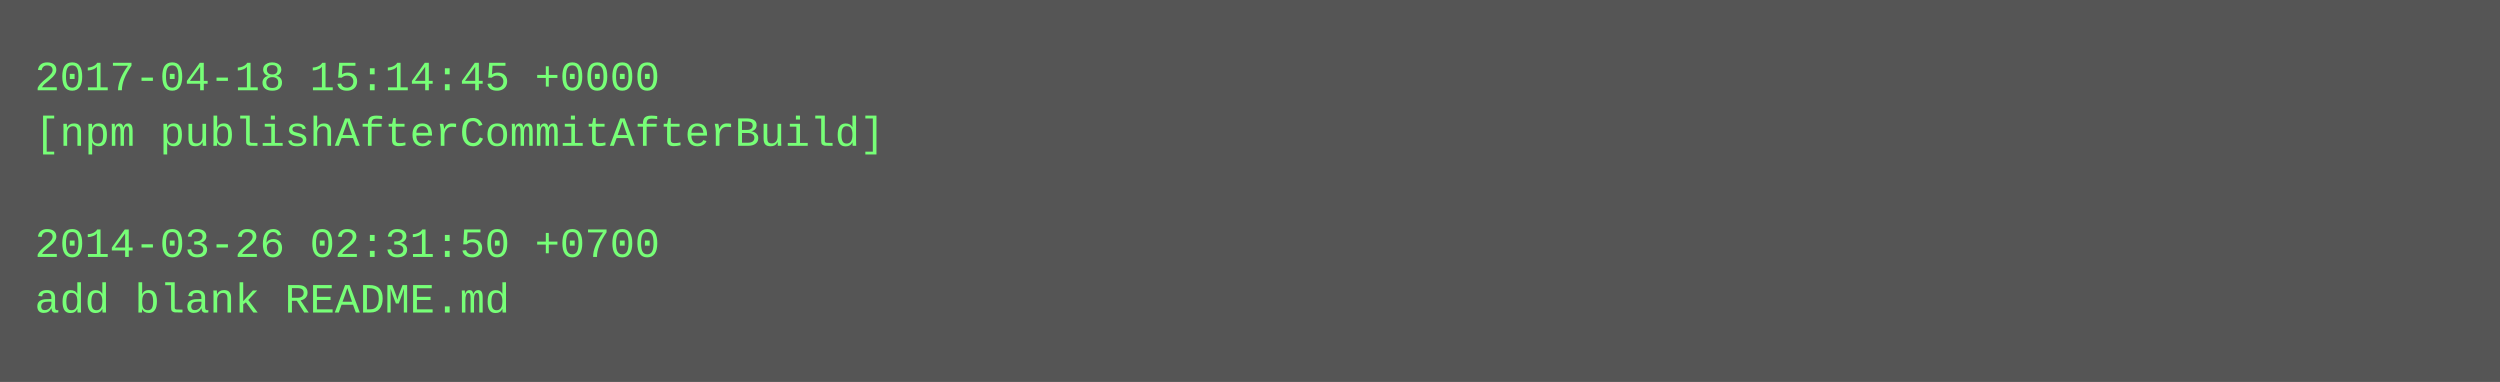
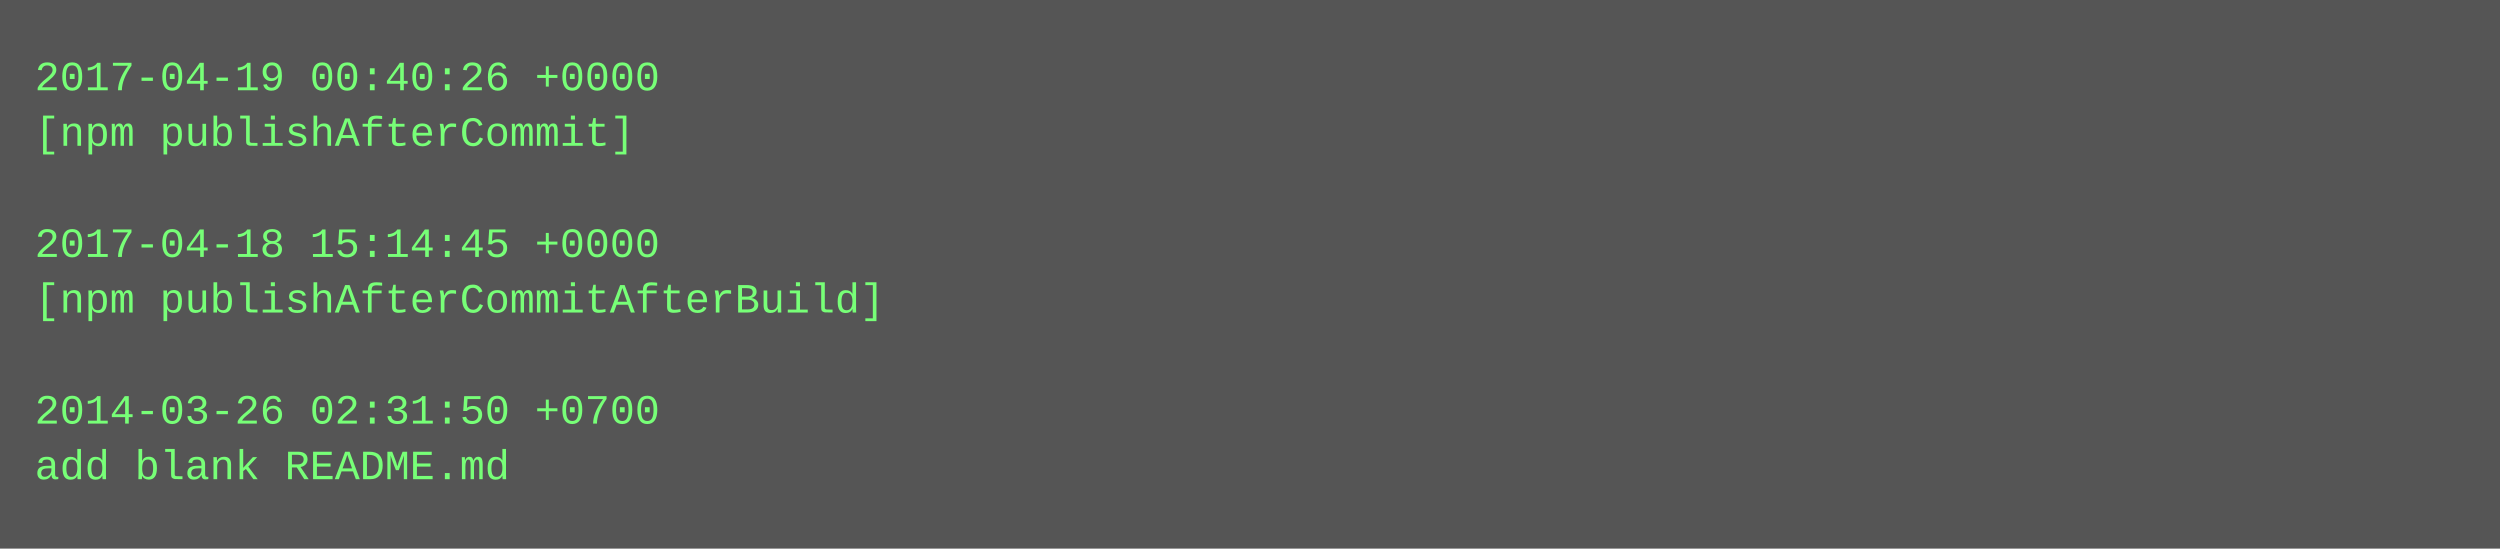
- <svg xmlns="http://www.w3.org/2000/svg" height="110" width="720">
-   <rect height="110" fill="#555" width="720" />
+ <svg xmlns="http://www.w3.org/2000/svg" height="158" width="720">
+   <rect height="158" fill="#555" width="720" />
  <text fill="#7f7" font-family="Courier New" font-size="12" xml:space="preserve">
-     <tspan x="10" y="26">2017-04-18 15:14:45 +0000</tspan>
-     <tspan x="10" y="42">[npm publishAfterCommitAfterBuild]</tspan>
+     <tspan x="10" y="26">2017-04-19 00:40:26 +0000</tspan>
+     <tspan x="10" y="42">[npm publishAfterCommit]</tspan>
    <tspan x="10" y="58" />
-     <tspan x="10" y="74">2014-03-26 02:31:50 +0700</tspan>
-     <tspan x="10" y="90">add blank README.md</tspan>
+     <tspan x="10" y="74">2017-04-18 15:14:45 +0000</tspan>
+     <tspan x="10" y="90">[npm publishAfterCommitAfterBuild]</tspan>
+     <tspan x="10" y="106" />
+     <tspan x="10" y="122">2014-03-26 02:31:50 +0700</tspan>
+     <tspan x="10" y="138">add blank README.md</tspan>
  </text>
</svg>
